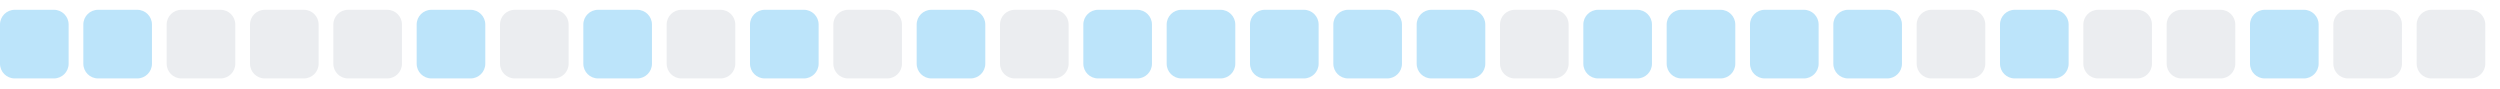
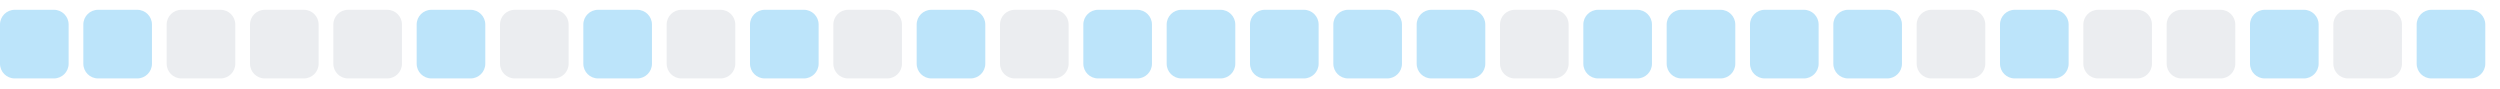
<svg xmlns="http://www.w3.org/2000/svg" width="255" height="9">
  <style>
        .level0 { fill: #ebedf0; }
        .level1 { fill: #bce4fa; }
        .level2 { fill: #75c7f7; }
        .level3 { fill: #30a9f2; }
        .level4 { fill: #008ee6; }
        @media (prefers-color-scheme: dark) {
          .level0 { fill: #161b22; }
          .level1 { fill: #0b3b5c; }
          .level2 { fill: #0a6299; }
          .level3 { fill: #008ee6; }
          .level4 { fill: #5bc4ff; }
        }
      </style>
  <rect x="0.0" y="1" width="7" height="7" rx="1.5" ry="1.5" class="level1" />
  <rect x="8.5" y="1" width="7" height="7" rx="1.5" ry="1.5" class="level1" />
  <rect x="17.0" y="1" width="7" height="7" rx="1.5" ry="1.5" class="level0" />
  <rect x="25.5" y="1" width="7" height="7" rx="1.5" ry="1.5" class="level0" />
  <rect x="34.0" y="1" width="7" height="7" rx="1.5" ry="1.5" class="level0" />
  <rect x="42.5" y="1" width="7" height="7" rx="1.5" ry="1.5" class="level1" />
  <rect x="51.0" y="1" width="7" height="7" rx="1.5" ry="1.5" class="level0" />
  <rect x="59.5" y="1" width="7" height="7" rx="1.5" ry="1.5" class="level1" />
  <rect x="68.0" y="1" width="7" height="7" rx="1.5" ry="1.5" class="level0" />
  <rect x="76.5" y="1" width="7" height="7" rx="1.5" ry="1.5" class="level1" />
  <rect x="85.0" y="1" width="7" height="7" rx="1.5" ry="1.5" class="level0" />
  <rect x="93.5" y="1" width="7" height="7" rx="1.5" ry="1.5" class="level1" />
  <rect x="102.0" y="1" width="7" height="7" rx="1.5" ry="1.5" class="level0" />
  <rect x="110.5" y="1" width="7" height="7" rx="1.5" ry="1.5" class="level1" />
  <rect x="119.0" y="1" width="7" height="7" rx="1.5" ry="1.5" class="level1" />
  <rect x="127.5" y="1" width="7" height="7" rx="1.5" ry="1.5" class="level1" />
  <rect x="136.0" y="1" width="7" height="7" rx="1.5" ry="1.5" class="level1" />
  <rect x="144.5" y="1" width="7" height="7" rx="1.5" ry="1.5" class="level1" />
  <rect x="153.0" y="1" width="7" height="7" rx="1.5" ry="1.5" class="level0" />
  <rect x="161.5" y="1" width="7" height="7" rx="1.5" ry="1.5" class="level1" />
  <rect x="170.0" y="1" width="7" height="7" rx="1.5" ry="1.5" class="level1" />
  <rect x="178.5" y="1" width="7" height="7" rx="1.5" ry="1.5" class="level1" />
  <rect x="187.0" y="1" width="7" height="7" rx="1.5" ry="1.5" class="level1" />
  <rect x="195.5" y="1" width="7" height="7" rx="1.5" ry="1.5" class="level0" />
  <rect x="204.0" y="1" width="7" height="7" rx="1.5" ry="1.5" class="level1" />
  <rect x="212.5" y="1" width="7" height="7" rx="1.5" ry="1.5" class="level0" />
  <rect x="221.0" y="1" width="7" height="7" rx="1.5" ry="1.5" class="level0" />
  <rect x="229.5" y="1" width="7" height="7" rx="1.5" ry="1.5" class="level1" />
  <rect x="238.0" y="1" width="7" height="7" rx="1.5" ry="1.5" class="level0" />
-   <rect x="246.5" y="1" width="7" height="7" rx="1.5" ry="1.5" class="level0" />
+   <rect x="246.5" y="1" width="7" height="7" rx="1.5" ry="1.5" class="level1" />
</svg>
